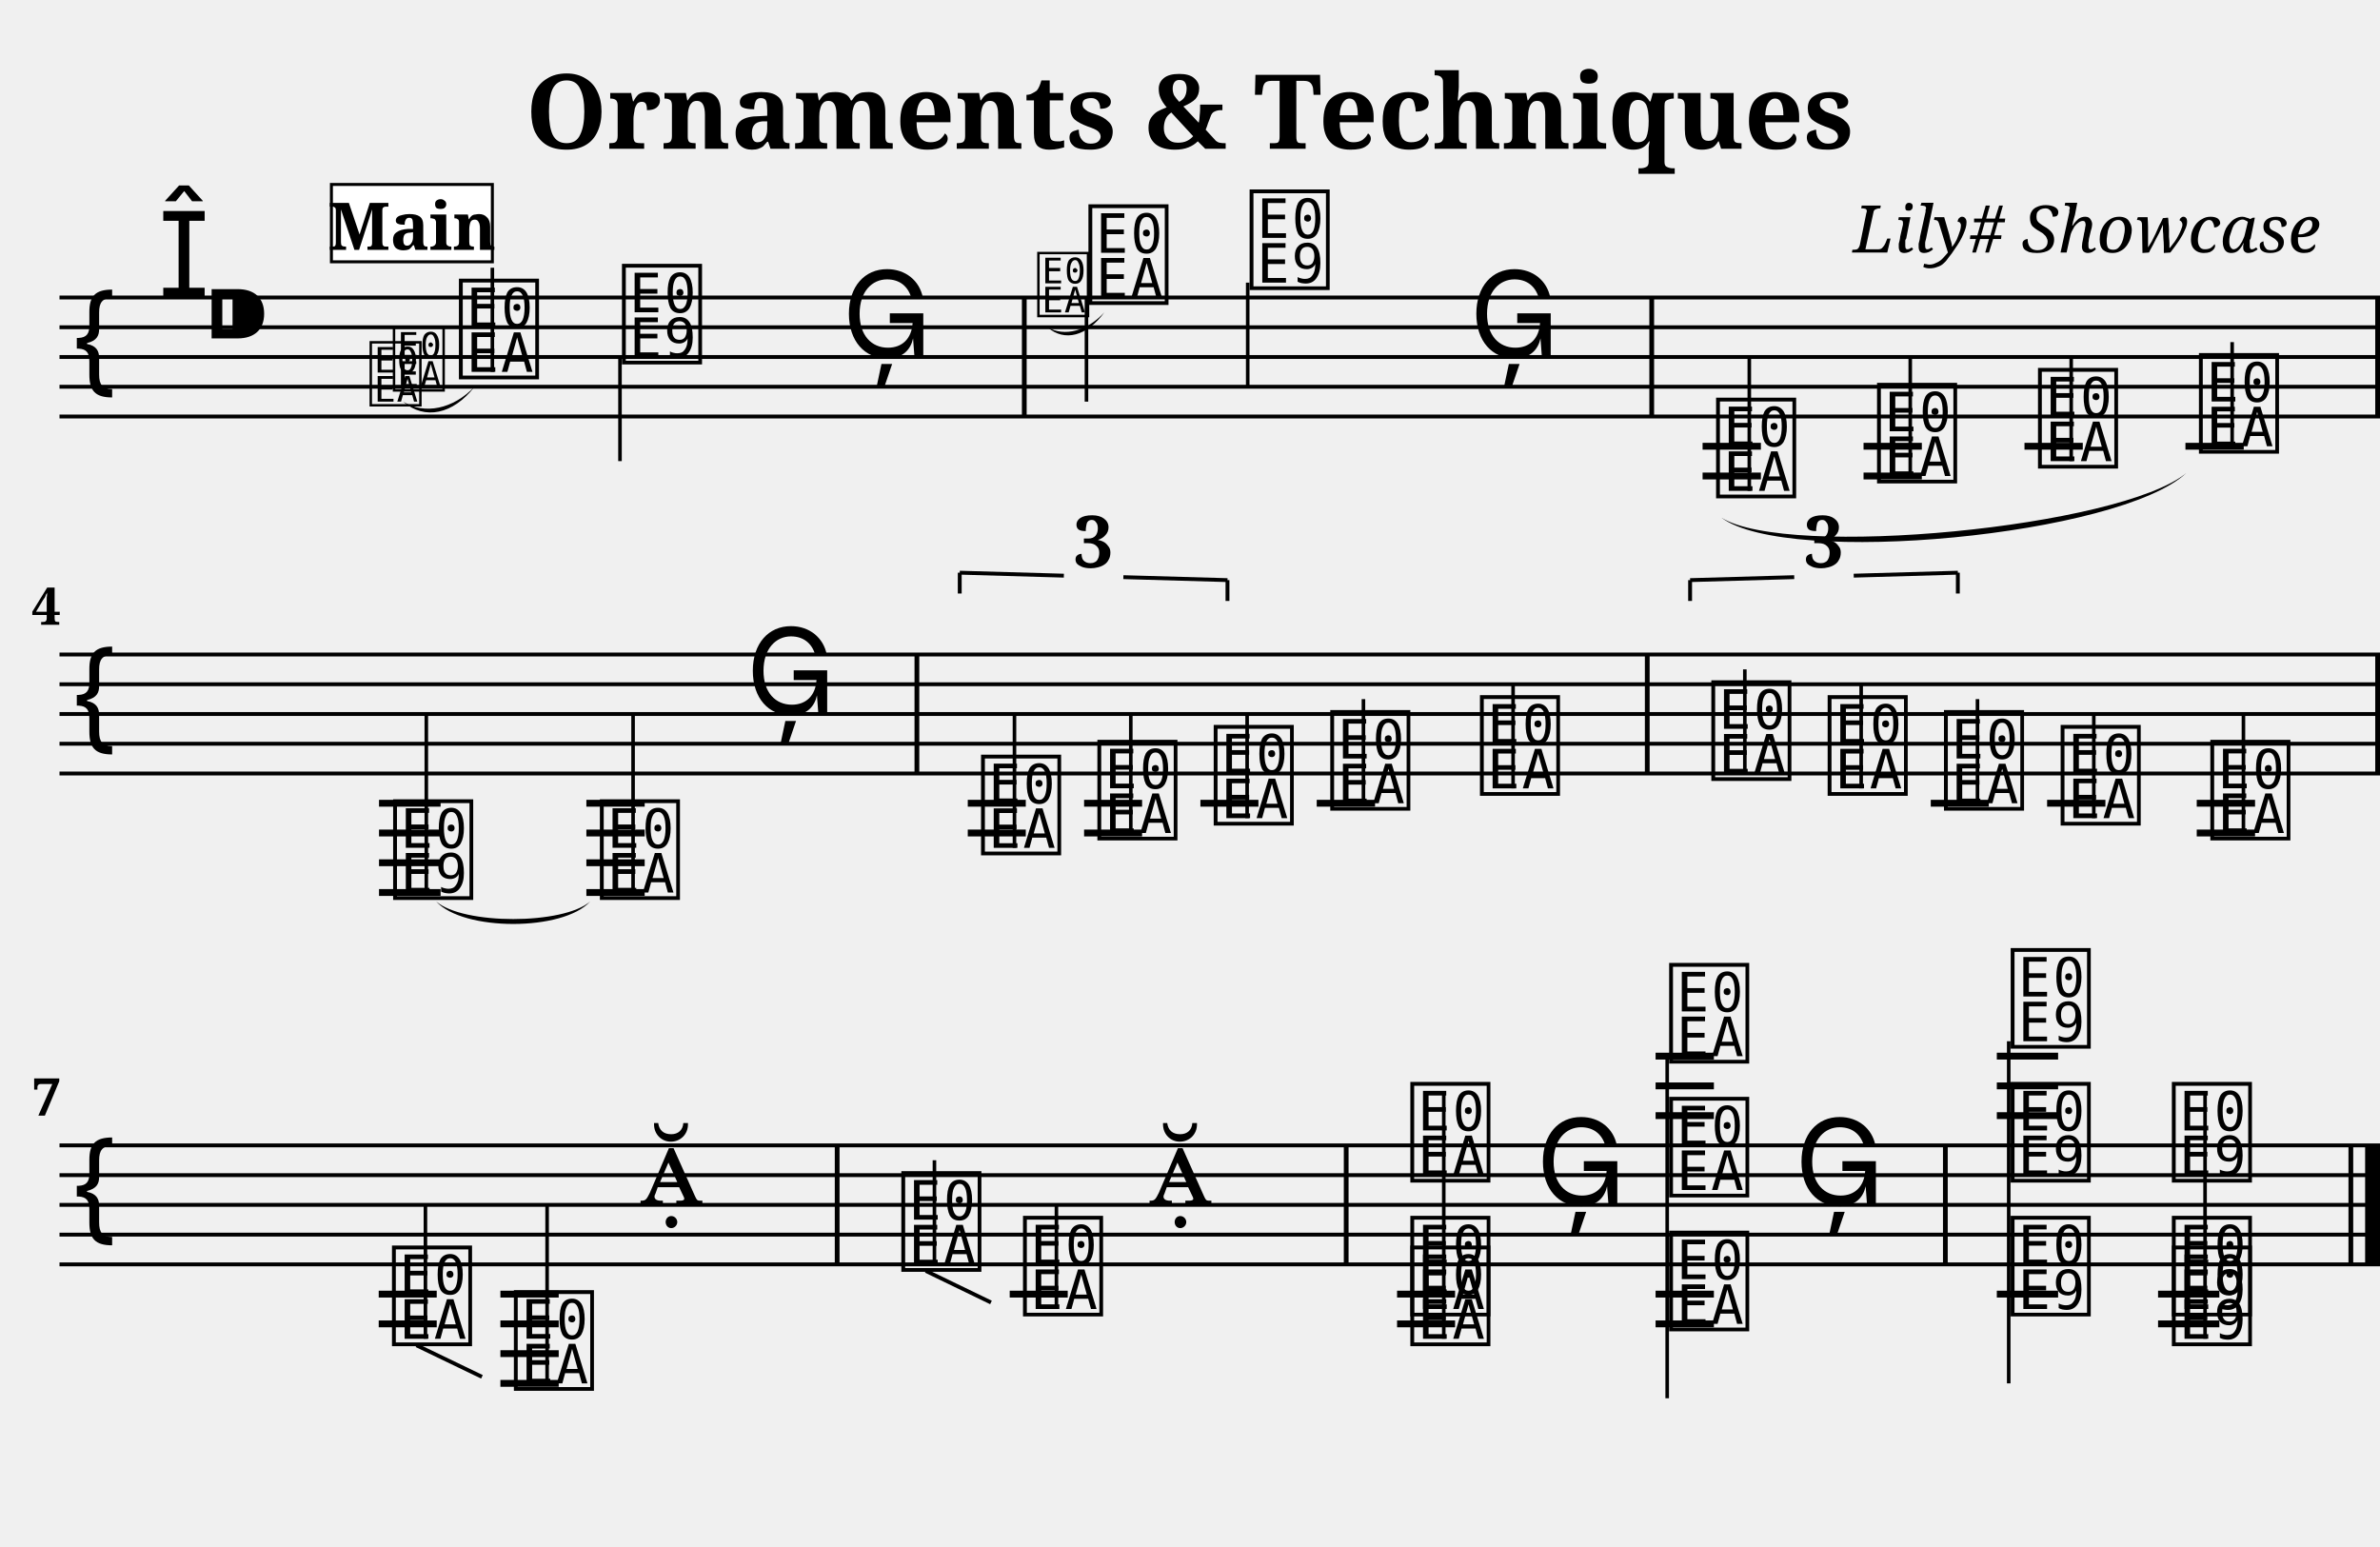
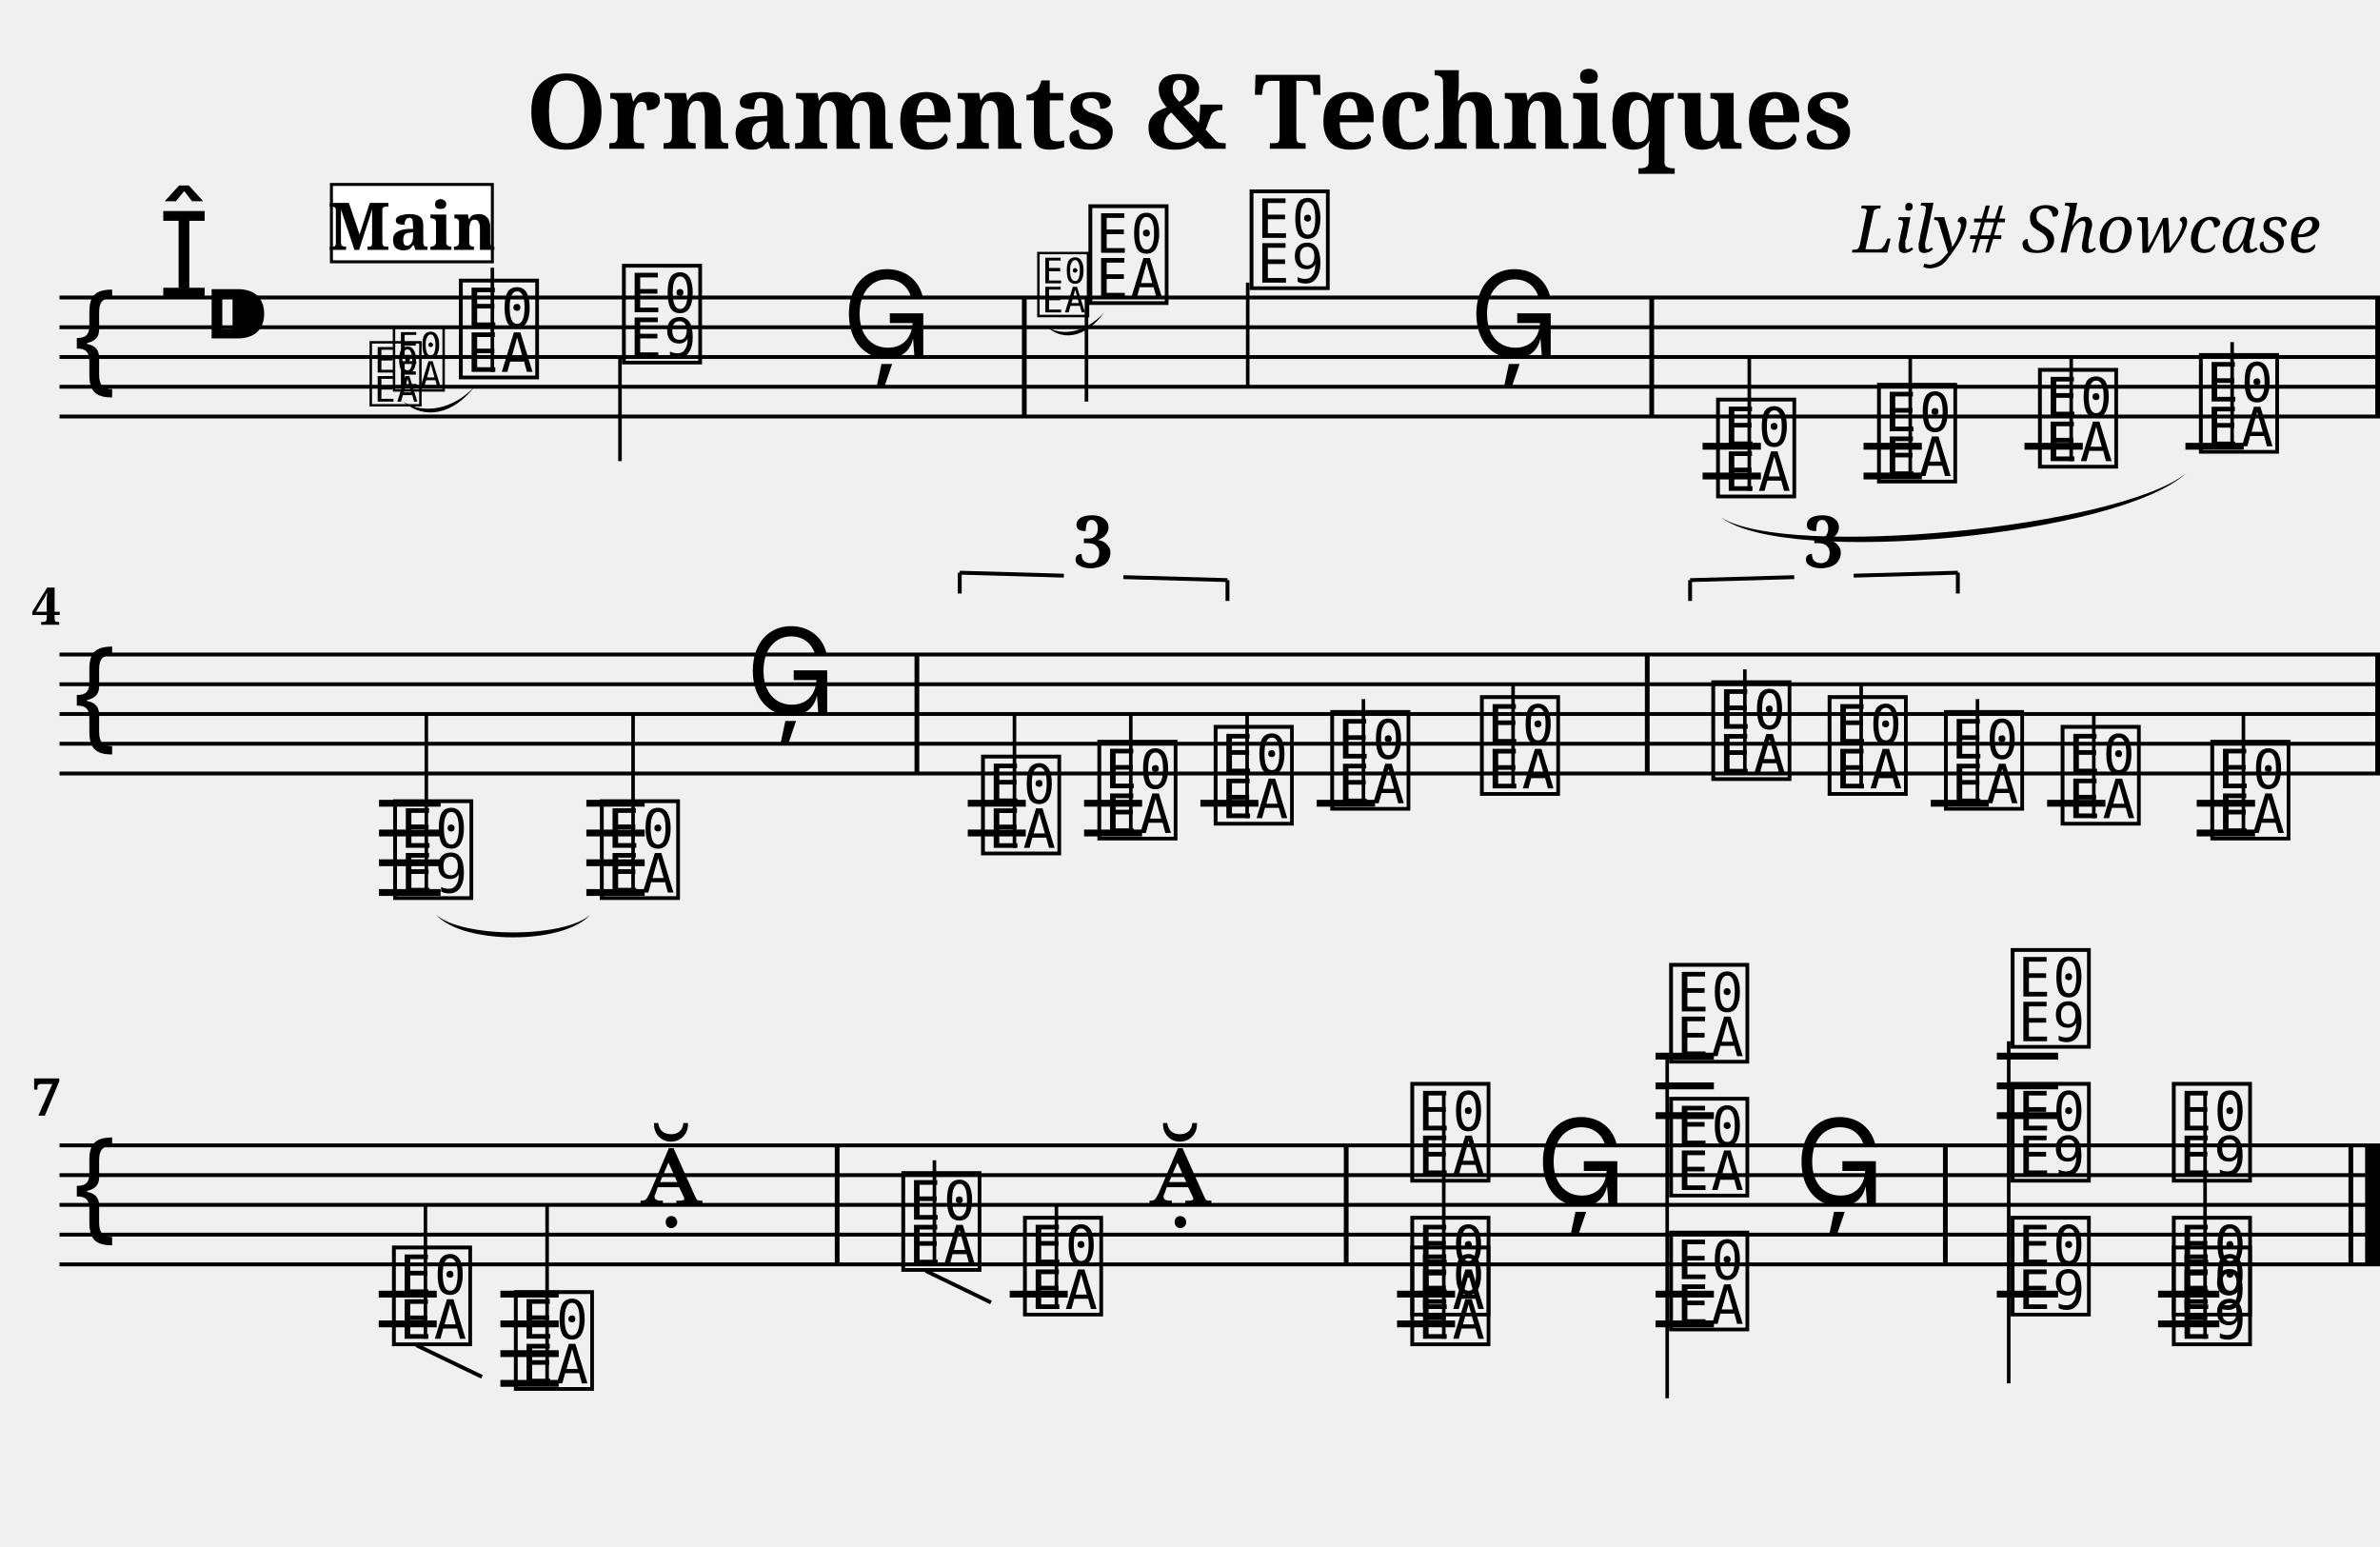
<svg xmlns="http://www.w3.org/2000/svg" width="800.0" height="520.0" viewBox="0 0 80.00 52.00">
  <style>
  @font-face { font-family: 'Emmentaler'; src: local('Emmentaler'); }
  .music { font-family: 'Emmentaler', serif; }
</style>
  <text x="40.00" y="5.00" font-size="3.49" font-family="serif" font-weight="bold" text-anchor="middle">Ornaments &amp; Techniques</text>
  <text x="78.00" y="8.49" font-size="2.20" font-family="serif" font-style="italic" text-anchor="end">Lily# Showcase</text>
  <g transform="translate(2.00,0.00) scale(1,1)">
    <line x1="0.00" y1="10.00" x2="78.00" y2="10.00" stroke="#000000" stroke-width="0.130" />
    <line x1="0.00" y1="11.00" x2="78.00" y2="11.00" stroke="#000000" stroke-width="0.130" />
    <line x1="0.00" y1="12.00" x2="78.00" y2="12.00" stroke="#000000" stroke-width="0.130" />
    <line x1="0.00" y1="13.00" x2="78.00" y2="13.00" stroke="#000000" stroke-width="0.130" />
    <line x1="0.00" y1="14.00" x2="78.00" y2="14.00" stroke="#000000" stroke-width="0.130" />
    <text class="music" x="0.30" y="13.00" font-size="4.00"></text>
    <text class="music" x="3.30" y="10.00" font-size="4.00"></text>
    <text class="music" x="4.80" y="12.00" font-size="4.00"></text>
    <text class="music" x="13.30" y="12.50" font-size="4.00" data-pos="286"></text>
    <line x1="14.55" y1="12.50" x2="14.55" y2="9.00" stroke="#000000" stroke-width="0.120" />
    <text class="music" x="18.78" y="12.00" font-size="4.00" data-pos="289"></text>
    <line x1="18.84" y1="12.00" x2="18.84" y2="15.50" stroke="#000000" stroke-width="0.120" />
    <text class="music" x="26.30" y="12.00" font-size="4.00" data-pos="292"></text>
    <text class="music" x="34.46" y="10.00" font-size="4.00" data-pos="320"></text>
    <line x1="34.52" y1="10.00" x2="34.52" y2="13.50" stroke="#000000" stroke-width="0.120" />
    <text class="music" x="39.88" y="9.50" font-size="4.00" data-pos="325"></text>
    <line x1="39.94" y1="9.50" x2="39.94" y2="13.00" stroke="#000000" stroke-width="0.120" />
    <text class="music" x="47.39" y="12.00" font-size="4.00" data-pos="328"></text>
    <text class="music" x="55.56" y="16.50" font-size="4.00" data-pos="353"></text>
    <line x1="56.80" y1="16.50" x2="56.80" y2="12.00" stroke="#000000" stroke-width="0.120" />
    <text class="music" x="60.97" y="16.00" font-size="4.00" data-pos="379"></text>
    <line x1="62.21" y1="16.00" x2="62.21" y2="12.00" stroke="#000000" stroke-width="0.120" />
    <text class="music" x="66.38" y="15.50" font-size="4.00" data-pos="381"></text>
    <line x1="67.62" y1="15.50" x2="67.62" y2="12.00" stroke="#000000" stroke-width="0.120" />
    <text class="music" x="71.79" y="15.00" font-size="4.00" data-pos="383"></text>
    <line x1="73.03" y1="15.00" x2="73.03" y2="11.50" stroke="#000000" stroke-width="0.120" />
    <line x1="55.23" y1="15.00" x2="57.19" y2="15.00" stroke="#000000" stroke-width="0.230" />
    <line x1="55.23" y1="16.00" x2="57.19" y2="16.00" stroke="#000000" stroke-width="0.230" />
    <line x1="60.64" y1="15.00" x2="62.60" y2="15.00" stroke="#000000" stroke-width="0.230" />
    <line x1="60.64" y1="16.00" x2="62.60" y2="16.00" stroke="#000000" stroke-width="0.230" />
    <line x1="66.05" y1="15.00" x2="68.01" y2="15.00" stroke="#000000" stroke-width="0.230" />
    <line x1="71.46" y1="15.00" x2="73.42" y2="15.00" stroke="#000000" stroke-width="0.230" />
    <rect x="32.35" y="10.00" width="0.16" height="4.00" fill="#000000" />
    <rect x="53.44" y="10.00" width="0.16" height="4.00" fill="#000000" />
    <rect x="77.84" y="10.00" width="0.16" height="4.00" fill="#000000" />
    <line x1="0.00" y1="22.00" x2="78.00" y2="22.00" stroke="#000000" stroke-width="0.130" />
    <line x1="0.00" y1="23.00" x2="78.00" y2="23.00" stroke="#000000" stroke-width="0.130" />
    <line x1="0.00" y1="24.00" x2="78.00" y2="24.00" stroke="#000000" stroke-width="0.130" />
    <line x1="0.00" y1="25.00" x2="78.00" y2="25.00" stroke="#000000" stroke-width="0.130" />
    <line x1="0.00" y1="26.00" x2="78.00" y2="26.00" stroke="#000000" stroke-width="0.130" />
    <text class="music" x="0.30" y="25.00" font-size="4.00"></text>
    <text class="music" x="11.09" y="30.00" font-size="4.00" data-pos="388"></text>
    <line x1="12.33" y1="30.00" x2="12.33" y2="24.00" stroke="#000000" stroke-width="0.120" />
    <text class="music" x="18.04" y="30.00" font-size="4.00" data-pos="395"></text>
    <line x1="19.28" y1="30.00" x2="19.28" y2="24.00" stroke="#000000" stroke-width="0.120" />
    <text class="music" x="23.07" y="24.00" font-size="4.00" data-pos="398"></text>
    <text class="music" x="30.85" y="28.50" font-size="4.00" data-pos="454"></text>
    <line x1="32.10" y1="28.50" x2="32.10" y2="24.00" stroke="#000000" stroke-width="0.120" />
    <text class="music" x="34.76" y="28.00" font-size="4.00" data-pos="457"></text>
    <line x1="36.01" y1="28.00" x2="36.01" y2="24.00" stroke="#000000" stroke-width="0.120" />
    <text class="music" x="38.67" y="27.50" font-size="4.00" data-pos="459"></text>
    <line x1="39.92" y1="27.50" x2="39.92" y2="24.00" stroke="#000000" stroke-width="0.120" />
    <text class="music" x="42.59" y="27.00" font-size="4.00" data-pos="463"></text>
    <line x1="43.83" y1="27.00" x2="43.83" y2="23.50" stroke="#000000" stroke-width="0.120" />
    <text class="music" x="47.62" y="26.50" font-size="4.00" data-pos="466"></text>
    <line x1="48.86" y1="26.50" x2="48.86" y2="23.00" stroke="#000000" stroke-width="0.120" />
    <text class="music" x="55.40" y="26.00" font-size="4.00" data-pos="485"></text>
    <line x1="56.65" y1="26.00" x2="56.65" y2="22.50" stroke="#000000" stroke-width="0.120" />
    <text class="music" x="59.31" y="26.50" font-size="4.00" data-pos="488"></text>
    <line x1="60.56" y1="26.50" x2="60.56" y2="23.00" stroke="#000000" stroke-width="0.120" />
    <text class="music" x="63.22" y="27.00" font-size="4.00" data-pos="490"></text>
    <line x1="64.47" y1="27.00" x2="64.47" y2="23.50" stroke="#000000" stroke-width="0.120" />
    <text class="music" x="67.14" y="27.50" font-size="4.00" data-pos="494"></text>
    <line x1="68.38" y1="27.50" x2="68.38" y2="24.00" stroke="#000000" stroke-width="0.120" />
    <text class="music" x="72.17" y="28.00" font-size="4.00" data-pos="497"></text>
    <line x1="73.41" y1="28.00" x2="73.41" y2="24.00" stroke="#000000" stroke-width="0.120" />
    <line x1="10.74" y1="27.00" x2="12.81" y2="27.00" stroke="#000000" stroke-width="0.230" />
    <line x1="10.74" y1="28.00" x2="12.81" y2="28.00" stroke="#000000" stroke-width="0.230" />
    <line x1="10.74" y1="29.00" x2="12.81" y2="29.00" stroke="#000000" stroke-width="0.230" />
    <line x1="10.74" y1="30.00" x2="12.81" y2="30.00" stroke="#000000" stroke-width="0.230" />
    <line x1="17.71" y1="27.00" x2="19.67" y2="27.00" stroke="#000000" stroke-width="0.230" />
    <line x1="17.71" y1="28.00" x2="19.67" y2="28.00" stroke="#000000" stroke-width="0.230" />
    <line x1="17.71" y1="29.00" x2="19.67" y2="29.00" stroke="#000000" stroke-width="0.230" />
    <line x1="17.71" y1="30.00" x2="19.67" y2="30.00" stroke="#000000" stroke-width="0.230" />
    <line x1="30.53" y1="27.00" x2="32.48" y2="27.00" stroke="#000000" stroke-width="0.230" />
    <line x1="30.53" y1="28.00" x2="32.48" y2="28.00" stroke="#000000" stroke-width="0.230" />
    <line x1="34.44" y1="27.00" x2="36.39" y2="27.00" stroke="#000000" stroke-width="0.230" />
    <line x1="34.44" y1="28.00" x2="36.39" y2="28.00" stroke="#000000" stroke-width="0.230" />
    <line x1="38.35" y1="27.00" x2="40.30" y2="27.00" stroke="#000000" stroke-width="0.230" />
    <line x1="42.26" y1="27.00" x2="44.22" y2="27.00" stroke="#000000" stroke-width="0.230" />
    <line x1="62.90" y1="27.00" x2="64.85" y2="27.00" stroke="#000000" stroke-width="0.230" />
    <line x1="66.81" y1="27.00" x2="68.77" y2="27.00" stroke="#000000" stroke-width="0.230" />
    <line x1="71.84" y1="27.00" x2="73.80" y2="27.00" stroke="#000000" stroke-width="0.230" />
    <line x1="71.84" y1="28.00" x2="73.80" y2="28.00" stroke="#000000" stroke-width="0.230" />
    <rect x="28.74" y="22.00" width="0.16" height="4.00" fill="#000000" />
    <rect x="53.29" y="22.00" width="0.16" height="4.00" fill="#000000" />
    <rect x="77.84" y="22.00" width="0.16" height="4.00" fill="#000000" />
    <line x1="0.00" y1="38.50" x2="78.00" y2="38.50" stroke="#000000" stroke-width="0.130" />
    <line x1="0.00" y1="39.50" x2="78.00" y2="39.50" stroke="#000000" stroke-width="0.130" />
    <line x1="0.00" y1="40.50" x2="78.00" y2="40.50" stroke="#000000" stroke-width="0.130" />
    <line x1="0.00" y1="41.50" x2="78.00" y2="41.50" stroke="#000000" stroke-width="0.130" />
    <line x1="0.00" y1="42.50" x2="78.00" y2="42.50" stroke="#000000" stroke-width="0.130" />
    <text class="music" x="0.30" y="41.50" font-size="4.00"></text>
    <text class="music" x="11.05" y="45.00" font-size="4.00" data-pos="523"></text>
    <line x1="12.30" y1="45.00" x2="12.30" y2="40.50" stroke="#000000" stroke-width="0.120" />
    <text class="music" x="15.15" y="46.50" font-size="4.00" data-pos="549"></text>
    <line x1="16.39" y1="46.50" x2="16.39" y2="40.50" stroke="#000000" stroke-width="0.120" />
    <text class="music" x="19.50" y="40.50" font-size="4.00" data-pos="551"></text>
    <text class="music" x="28.17" y="42.50" font-size="4.00" data-pos="556"></text>
    <line x1="29.41" y1="42.50" x2="29.41" y2="39.00" stroke="#000000" stroke-width="0.120" />
    <text class="music" x="32.26" y="44.00" font-size="4.00" data-pos="568"></text>
    <line x1="33.51" y1="44.00" x2="33.51" y2="40.50" stroke="#000000" stroke-width="0.120" />
    <text class="music" x="36.61" y="40.50" font-size="4.00" data-pos="570"></text>
    <text class="music" x="45.28" y="45.00" font-size="4.00" data-pos="600"></text>
    <text class="music" x="45.28" y="44.00" font-size="4.00" data-pos="600"></text>
    <text class="music" x="45.28" y="39.50" font-size="4.00" data-pos="600"></text>
    <line x1="46.53" y1="45.00" x2="46.53" y2="36.75" stroke="#000000" stroke-width="0.120" />
    <text class="music" x="49.63" y="40.50" font-size="4.00" data-pos="645"></text>
    <text class="music" x="53.98" y="44.50" font-size="4.00" data-pos="647"></text>
    <text class="music" x="53.98" y="40.00" font-size="4.00" data-pos="647"></text>
    <text class="music" x="53.98" y="35.50" font-size="4.00" data-pos="647"></text>
    <line x1="54.04" y1="35.50" x2="54.04" y2="47.00" stroke="#000000" stroke-width="0.120" />
    <text class="music" x="58.32" y="40.50" font-size="4.00" data-pos="666"></text>
    <text class="music" x="65.46" y="44.00" font-size="4.00" data-pos="670"></text>
    <text class="music" x="65.46" y="39.50" font-size="4.00" data-pos="670"></text>
    <text class="music" x="65.46" y="35.00" font-size="4.00" data-pos="670"></text>
    <line x1="65.52" y1="35.00" x2="65.52" y2="46.50" stroke="#000000" stroke-width="0.120" />
    <text class="music" x="70.88" y="45.00" font-size="4.00" data-pos="694"></text>
    <text class="music" x="70.88" y="44.00" font-size="4.00" data-pos="694"></text>
    <text class="music" x="70.88" y="39.50" font-size="4.00" data-pos="694"></text>
    <line x1="72.12" y1="45.00" x2="72.12" y2="36.75" stroke="#000000" stroke-width="0.120" />
    <line x1="10.73" y1="43.50" x2="12.68" y2="43.50" stroke="#000000" stroke-width="0.230" />
    <line x1="10.73" y1="44.50" x2="12.68" y2="44.50" stroke="#000000" stroke-width="0.230" />
    <line x1="14.82" y1="43.50" x2="16.78" y2="43.50" stroke="#000000" stroke-width="0.230" />
    <line x1="14.82" y1="44.50" x2="16.78" y2="44.50" stroke="#000000" stroke-width="0.230" />
    <line x1="14.82" y1="45.50" x2="16.78" y2="45.50" stroke="#000000" stroke-width="0.230" />
    <line x1="14.82" y1="46.50" x2="16.78" y2="46.50" stroke="#000000" stroke-width="0.230" />
    <line x1="31.94" y1="43.50" x2="33.89" y2="43.50" stroke="#000000" stroke-width="0.230" />
    <line x1="44.96" y1="43.50" x2="46.91" y2="43.50" stroke="#000000" stroke-width="0.230" />
    <line x1="44.96" y1="44.50" x2="46.91" y2="44.50" stroke="#000000" stroke-width="0.230" />
    <line x1="53.65" y1="37.50" x2="55.61" y2="37.50" stroke="#000000" stroke-width="0.230" />
    <line x1="53.65" y1="36.50" x2="55.61" y2="36.50" stroke="#000000" stroke-width="0.230" />
    <line x1="53.65" y1="35.50" x2="55.61" y2="35.50" stroke="#000000" stroke-width="0.230" />
    <line x1="53.65" y1="43.50" x2="55.61" y2="43.50" stroke="#000000" stroke-width="0.230" />
    <line x1="53.65" y1="44.50" x2="55.61" y2="44.50" stroke="#000000" stroke-width="0.230" />
    <line x1="65.12" y1="37.50" x2="67.18" y2="37.50" stroke="#000000" stroke-width="0.230" />
    <line x1="65.12" y1="36.50" x2="67.18" y2="36.50" stroke="#000000" stroke-width="0.230" />
    <line x1="65.12" y1="35.50" x2="67.18" y2="35.50" stroke="#000000" stroke-width="0.230" />
    <line x1="65.12" y1="43.50" x2="67.18" y2="43.50" stroke="#000000" stroke-width="0.230" />
    <line x1="70.54" y1="43.50" x2="72.60" y2="43.50" stroke="#000000" stroke-width="0.230" />
    <line x1="70.54" y1="44.50" x2="72.60" y2="44.50" stroke="#000000" stroke-width="0.230" />
    <rect x="26.06" y="38.50" width="0.16" height="4.00" fill="#000000" />
    <rect x="43.17" y="38.50" width="0.16" height="4.00" fill="#000000" />
    <rect x="63.31" y="38.50" width="0.16" height="4.00" fill="#000000" />
    <rect x="76.94" y="38.50" width="0.16" height="4.00" fill="#000000" />
    <rect x="77.50" y="38.50" width="0.50" height="4.00" fill="#000000" />
-     <path d="M 12.66,30.30 C 13.57,31.09 16.93,31.09 17.84,30.30 C 16.93,31.31 13.57,31.31 12.66,30.30 Z" fill="#000000" />
+     <path d="M 12.66,30.75 C 13.57,31.54 16.93,31.54 17.84,30.75 C 16.93,31.76 13.57,31.76 12.66,30.75 Z" fill="#000000" />
    <path d="M 55.86,17.40 C 58.09,18.80 69.26,17.73 71.49,15.90 C 69.26,18.00 58.09,19.07 55.86,17.40 Z" fill="#000000" />
    <line x1="30.26" y1="19.25" x2="30.26" y2="19.95" stroke="#000000" stroke-width="0.130" data-pos="425" />
    <line x1="30.26" y1="19.25" x2="33.76" y2="19.35" stroke="#000000" stroke-width="0.130" data-pos="425" />
    <line x1="35.76" y1="19.40" x2="39.26" y2="19.50" stroke="#000000" stroke-width="0.130" data-pos="425" />
    <line x1="39.26" y1="19.50" x2="39.26" y2="20.20" stroke="#000000" stroke-width="0.130" data-pos="425" />
    <text x="34.76" y="19.07" font-size="2.40" font-family="serif" font-weight="bold" text-anchor="middle" fill="#000000" data-pos="425">3</text>
    <line x1="54.81" y1="19.50" x2="54.81" y2="20.20" stroke="#000000" stroke-width="0.130" data-pos="470" />
    <line x1="54.81" y1="19.50" x2="58.31" y2="19.40" stroke="#000000" stroke-width="0.130" data-pos="470" />
    <line x1="60.31" y1="19.35" x2="63.81" y2="19.25" stroke="#000000" stroke-width="0.130" data-pos="470" />
    <line x1="63.81" y1="19.25" x2="63.81" y2="19.95" stroke="#000000" stroke-width="0.130" data-pos="470" />
    <text x="59.31" y="19.07" font-size="2.40" font-family="serif" font-weight="bold" text-anchor="middle" fill="#000000" data-pos="470">3</text>
    <line x1="12.00" y1="45.22" x2="14.20" y2="46.28" stroke="#000000" stroke-width="0.130" data-pos="523" />
    <line x1="29.12" y1="42.72" x2="31.31" y2="43.78" stroke="#000000" stroke-width="0.130" data-pos="556" />
    <text class="music" x="10.34" y="13.50" font-size="2.60" data-pos="227"></text>
    <text class="music" x="11.12" y="13.00" font-size="2.60" data-pos="227"></text>
    <path d="M 11.55,13.50 C 12.27,13.95 13.23,13.75 13.95,13.00 C 13.23,13.93 12.27,14.13 11.55,13.50 Z" fill="#000000" data-pos="227" />
    <text class="music" x="32.78" y="10.50" font-size="2.60" data-pos="297"></text>
    <path d="M 33.21,11.00 C 33.78,11.33 34.54,11.13 35.12,10.50 C 34.54,11.30 33.78,11.50 33.21,11.00 Z" fill="#000000" data-pos="297" />
    <text x="0.05" y="21.00" font-size="1.75" font-family="serif" font-weight="bold" text-anchor="end" fill="#000000">4</text>
    <text x="0.05" y="37.50" font-size="1.75" font-family="serif" font-weight="bold" text-anchor="end" fill="#000000">7</text>
    <rect x="9.14" y="6.20" width="5.41" height="2.60" fill="#FFFFFF" stroke="#000000" stroke-width="0.100" data-pos="0" />
    <text x="11.85" y="8.40" font-size="2.20" font-family="serif" font-weight="bold" text-anchor="middle" fill="#000000" data-pos="0">Main</text>
  </g>
</svg>
